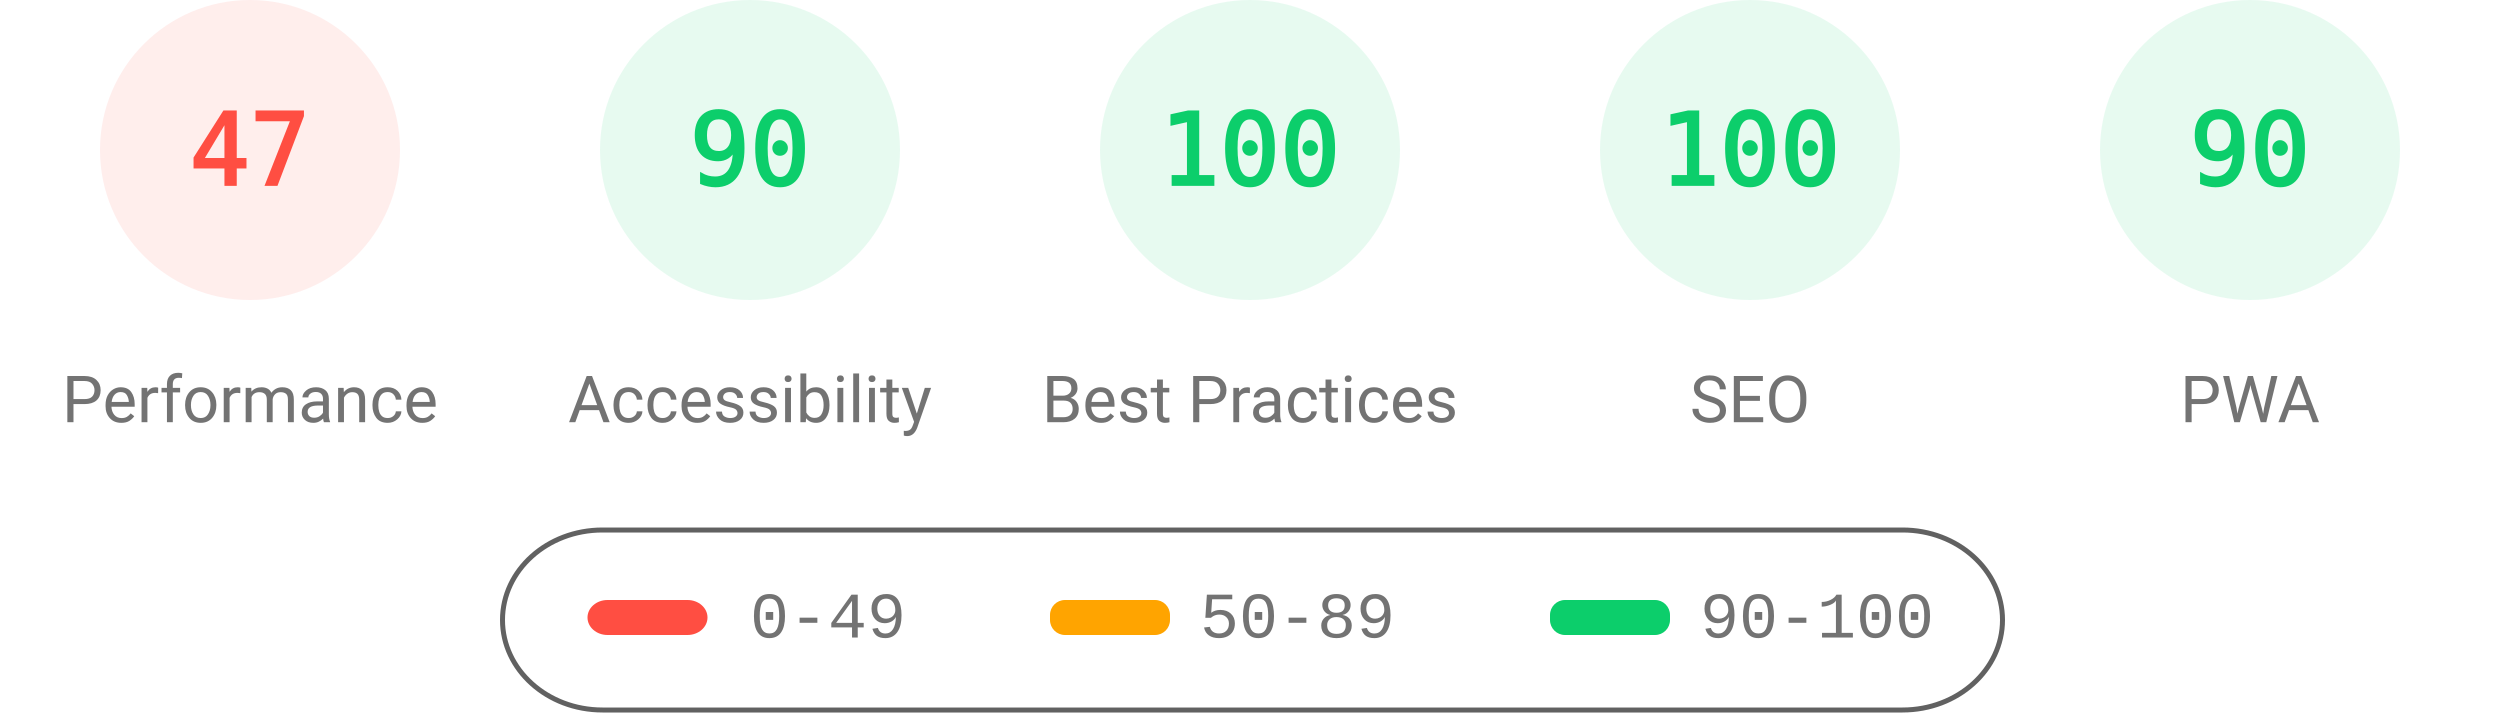
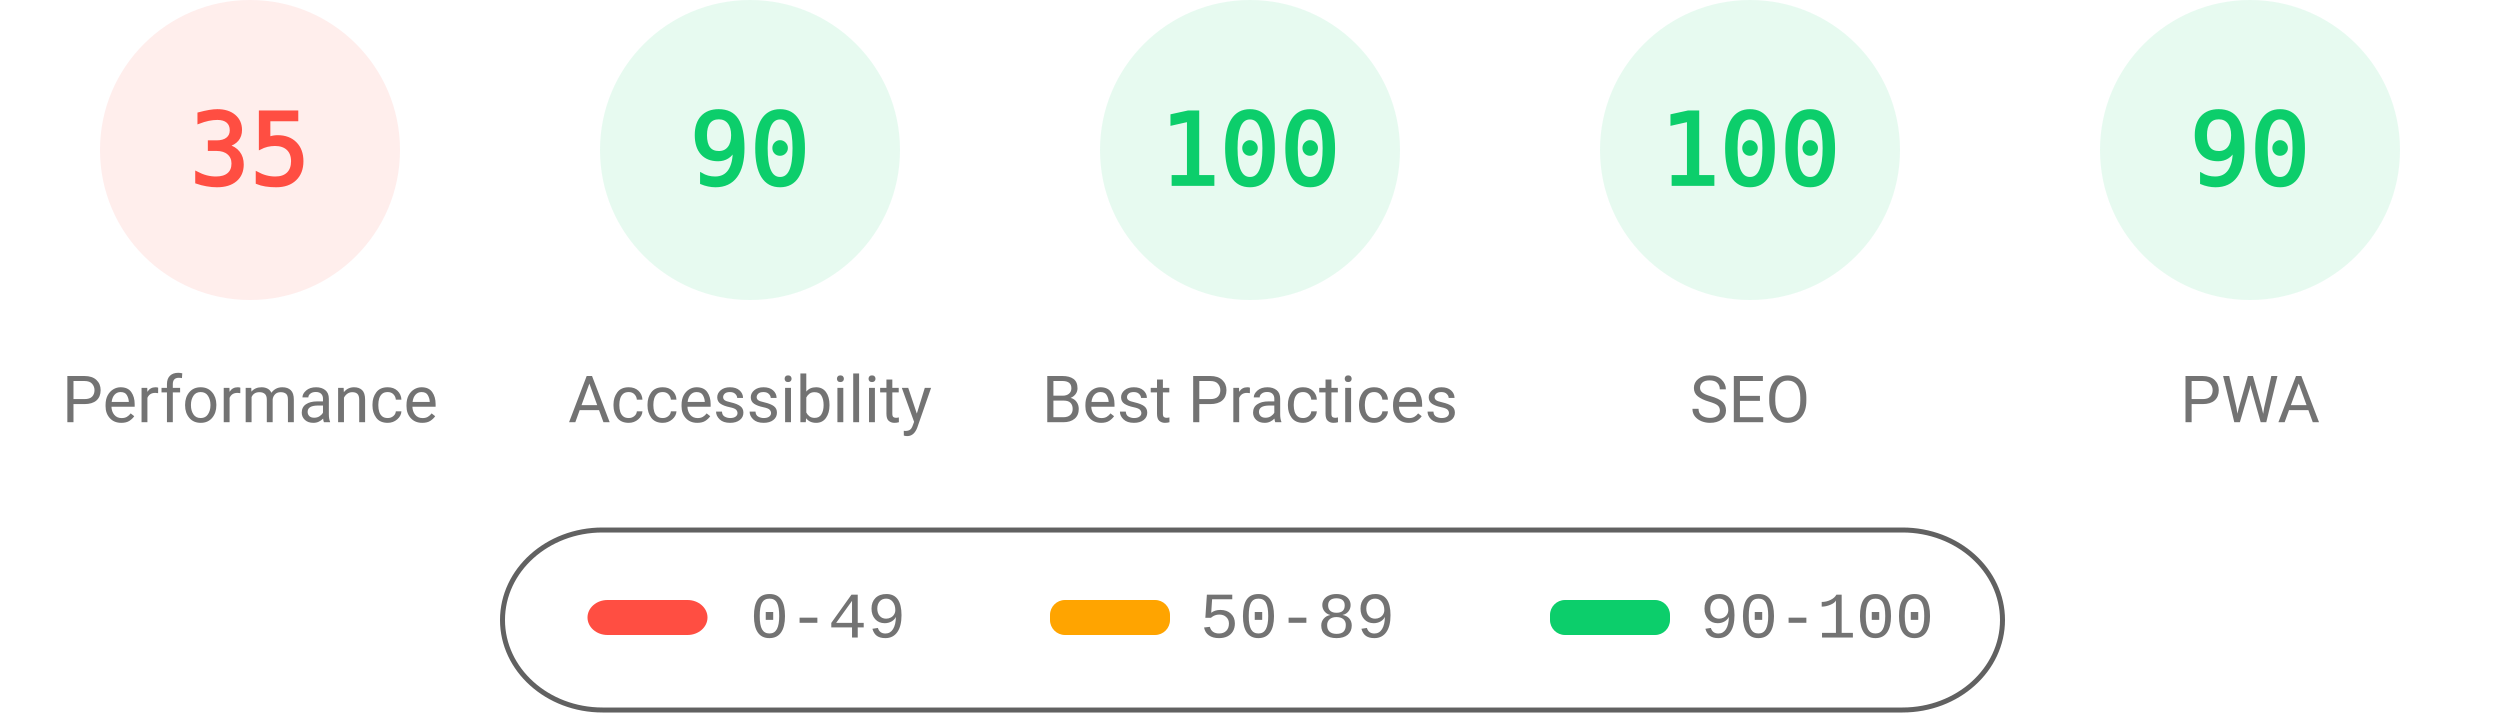
<svg xmlns="http://www.w3.org/2000/svg" fill="none" width="1000" height="285">
  <style>.gauge-base{opacity:.1}.gauge-arc{fill:none;animation-delay:250ms;stroke-linecap:round;transform:rotate(-90deg);transform-origin:100px 60px;animation:load-gauge 1s ease forwards}.guage-text{font-size:40px;font-family:monospace;text-align:center}.guage-red{color:#ff4e42;fill:#ff4e42;stroke:#ff4e42}.guage-orange{color:#ffa400;fill:#ffa400;stroke:#ffa400}.guage-green{color:#0cce6b;fill:#0cce6b;stroke:#0cce6b}.guage-undefined{color:#5c5c5c;fill:#5c5c5c;stroke:#5c5c5c}.guage-title{color:#737373;fill:#737373;stroke:none;font-size:26px;line-height:26px;font-family:Roboto,Halvetica,Arial,sans-serif}@keyframes load-gauge{from{stroke-dasharray:0 352.858}}</style>
  <svg class="guage-div guage-perf guage-red" viewBox="0 0 200 200" width="200" height="200">
    <circle class="gauge-base" r="56" cx="100" cy="60" stroke-width="8" />
-     <circle class="gauge-arc guage-arc-1" r="56" cx="100" cy="60" stroke-width="8" style="stroke-dasharray:165.373,351.858" />
-     <text class="guage-text" x="100" y="60" alignment-baseline="central" dominant-baseline="central" text-anchor="middle">47</text>
+     <circle class="gauge-arc guage-arc-1" r="56" cx="100" cy="60" stroke-width="8" style="stroke-dasharray:123.15,351.858" />
+     <text class="guage-text" x="100" y="60" alignment-baseline="central" dominant-baseline="central" text-anchor="middle">35</text>
    <text class="guage-title" x="100" y="160" alignment-baseline="central" dominant-baseline="central" text-anchor="middle">Performance</text>
  </svg>
  <svg class="guage-div guage-acc guage-green" viewBox="0 0 200 200" width="200" height="200" x="200">
    <circle class="gauge-base" r="56" cx="100" cy="60" stroke-width="8" />
    <circle class="gauge-arc guage-arc-2" r="56" cx="100" cy="60" stroke-width="8" style="stroke-dasharray:316.672,351.858" />
    <text class="guage-text" x="100" y="60" alignment-baseline="central" dominant-baseline="central" text-anchor="middle">90</text>
    <text class="guage-title" x="100" y="160" alignment-baseline="central" dominant-baseline="central" text-anchor="middle">Accessibility</text>
  </svg>
  <svg class="guage-div guage-best guage-green" viewBox="0 0 200 200" width="200" height="200" x="400">
    <circle class="gauge-base" r="56" cx="100" cy="60" stroke-width="8" />
    <circle class="gauge-arc guage-arc-3" r="56" cx="100" cy="60" stroke-width="8" style="stroke-dasharray:351.858,351.858" />
    <text class="guage-text" x="100" y="60" alignment-baseline="central" dominant-baseline="central" text-anchor="middle">100</text>
    <text class="guage-title" x="100" y="160" alignment-baseline="central" dominant-baseline="central" text-anchor="middle">Best Practices</text>
  </svg>
  <svg class="guage-div guage-seo guage-green" viewBox="0 0 200 200" width="200" height="200" x="600">
    <circle class="gauge-base" r="56" cx="100" cy="60" stroke-width="8" />
    <circle class="gauge-arc guage-arc-4" r="56" cx="100" cy="60" stroke-width="8" style="stroke-dasharray:351.858,351.858" />
    <text class="guage-text" x="100" y="60" alignment-baseline="central" dominant-baseline="central" text-anchor="middle">100</text>
    <text class="guage-title" x="100" y="160" alignment-baseline="central" dominant-baseline="central" text-anchor="middle">SEO</text>
  </svg>
  <svg class="guage-div guage-pwa guage-green" viewBox="0 0 200 200" width="200" height="200" x="800">
    <circle class="gauge-base" r="56" cx="100" cy="60" stroke-width="8" />
    <circle class="gauge-arc guage-arc-4" r="56" cx="100" cy="60" stroke-width="8" style="stroke-dasharray:316.672,351.858" />
    <text class="guage-text" x="100" y="60" alignment-baseline="central" dominant-baseline="central" text-anchor="middle">90</text>
    <text class="guage-title" x="100" y="160" alignment-baseline="central" dominant-baseline="central" text-anchor="middle">PWA</text>
  </svg>
  <svg width="604" height="76" x="200" y="210">
    <path fill="none" id="canvas_background" d="M-1-1h604v80H-1z" />
    <rect fill-opacity="0" stroke="#616161" stroke-width="2" rx="40" id="svg_2" height="72" width="600" y="2" x="1" fill="#000" />
    <rect stroke="#000" rx="8" id="svg_3" height="14" width="48" y="30" x="35" stroke-opacity="null" stroke-width="0" fill="#ff4e42" />
    <rect stroke="#000" rx="6" id="svg_4" height="14" width="48" y="30" x="220" stroke-opacity="null" stroke-width="0" fill="#ffa400" />
    <rect stroke="#000" rx="6" id="svg_5" height="14" width="48" y="30" x="420" stroke-opacity="null" stroke-width="0" fill="#0cce6b" />
    <text xml:space="preserve" text-anchor="start" font-family="'Courier New', Courier, monospace" font-size="26" id="svg_6" y="45" x="100" stroke-opacity="null" stroke-width="0" stroke="#000" fill="#737373">0-49</text>
    <text xml:space="preserve" text-anchor="start" font-family="'Courier New', Courier, monospace" font-size="26" id="svg_7" y="45" x="280" stroke-opacity="null" stroke-width="0" stroke="#000" fill="#737373">50-89</text>
    <text xml:space="preserve" text-anchor="start" font-family="'Courier New', Courier, monospace" font-size="26" id="svg_8" y="45" x="480" stroke-opacity="null" stroke-width="0" stroke="#000" fill="#737373">90-100</text>
  </svg>
</svg>
